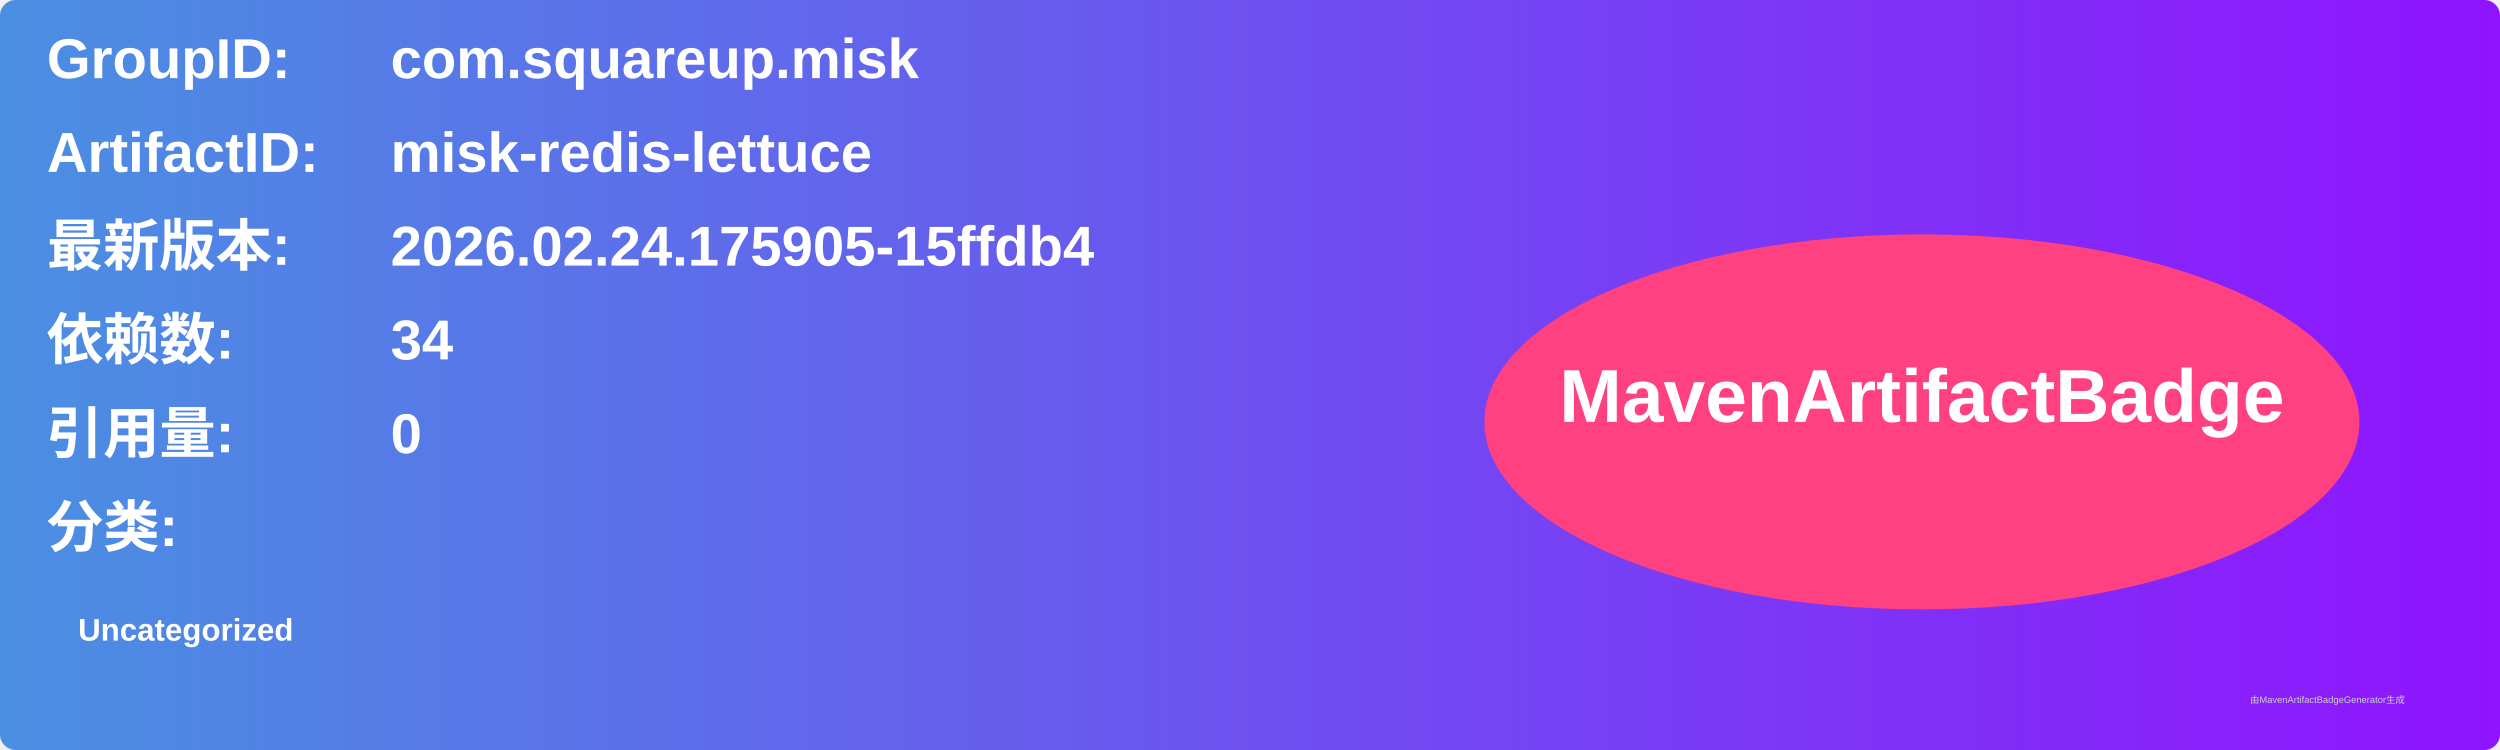
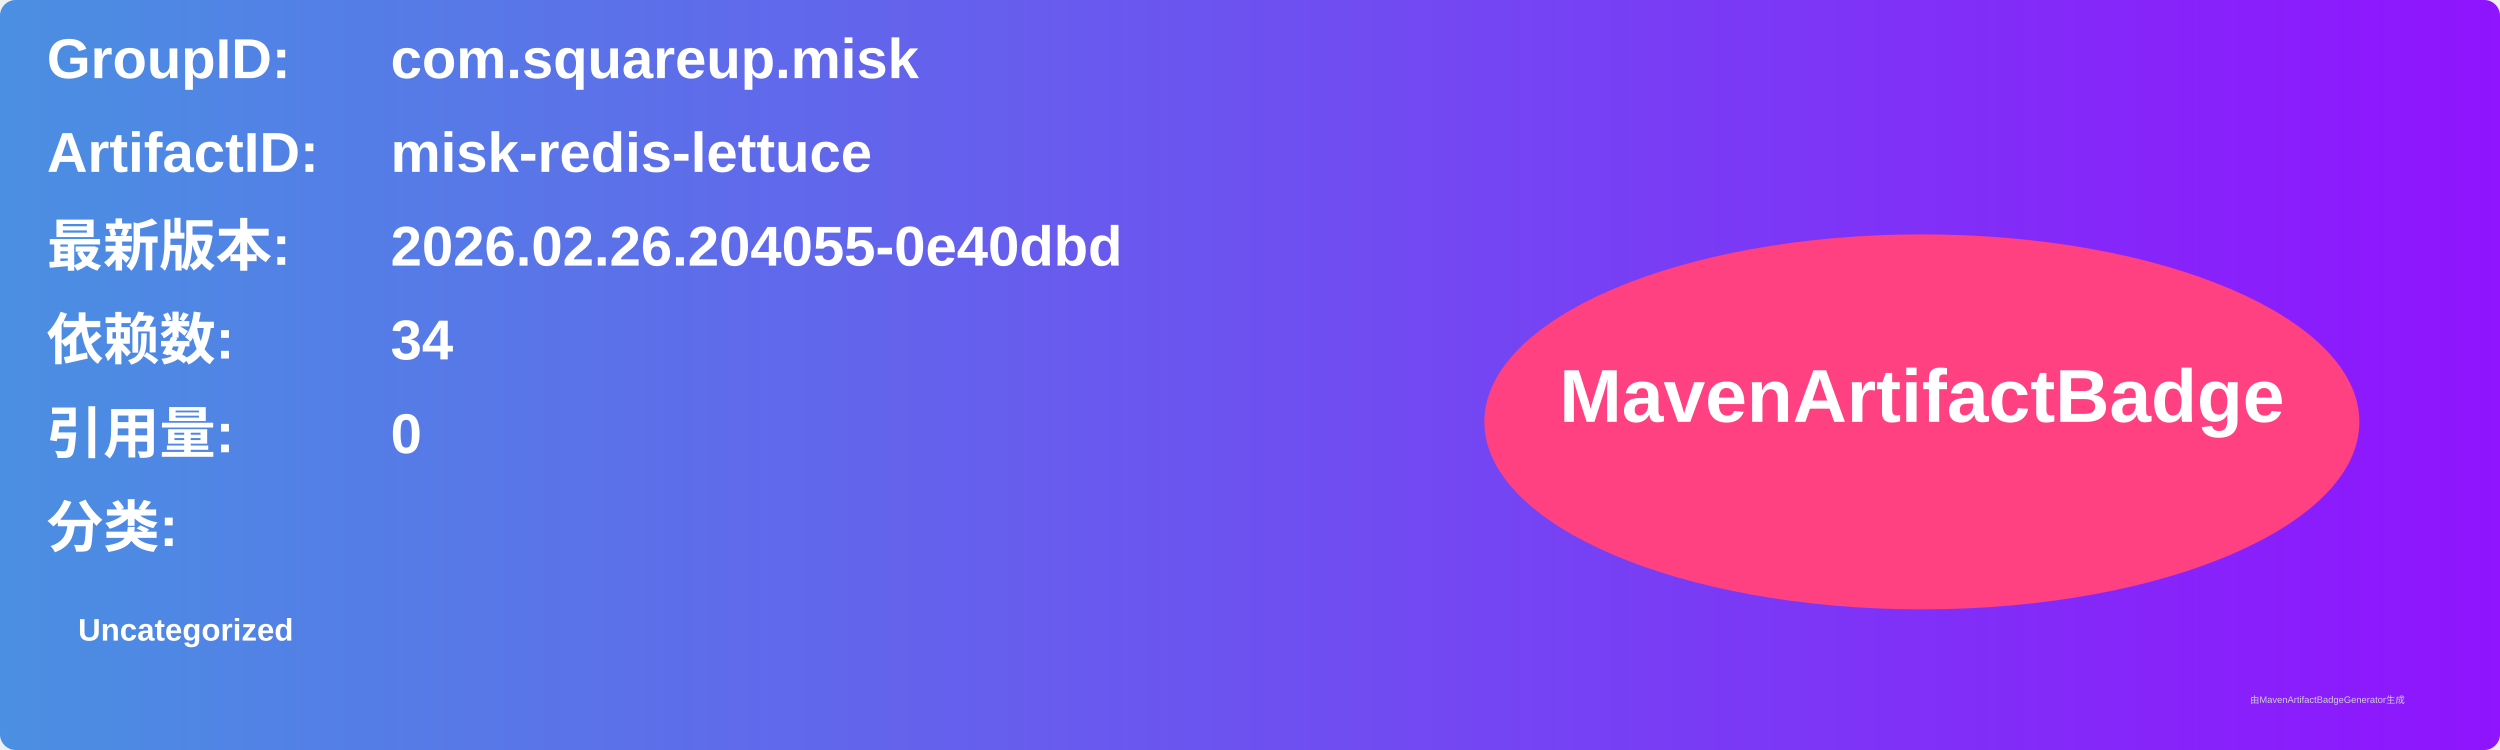
<svg xmlns="http://www.w3.org/2000/svg" width="800" height="240" viewBox="0 0 800 240">
  <linearGradient id="grad" x1="0%" y1="0%" x2="100%" y2="0%">
    <stop offset="0%" stop-color="#4a90e2" />
    <stop offset="100%" stop-color="#9013fe" />
  </linearGradient>
  <rect width="100%" height="100%" rx="5" ry="5" fill="url(#grad)" />
  <g transform="translate(15, 15)">
    <text x="0" y="10" font-family="Arial" font-size="18" fill="white" font-weight="bold" width="260">GroupID:</text>
    <text x="110" y="10" font-family="Arial" font-size="18" fill="white" font-weight="bold" width="460">com.squareup.misk</text>
    <text x="0" y="40" font-family="Arial" font-size="18" fill="white" font-weight="bold" width="260">ArtifactID:</text>
    <text x="110" y="40" font-family="Arial" font-size="18" fill="white" font-weight="bold" width="460">misk-redis-lettuce</text>
    <text x="0" y="70" font-family="Arial" font-size="18" fill="white" font-weight="bold">最新版本:</text>
    <text x="110" y="70" font-family="Arial" font-size="18" fill="white" font-weight="bold">
-       <tspan font-weight="bold">2026.02.24.175905-15ffdb4</tspan>
+       <tspan font-weight="bold">2026.02.26.204055-0e40dbd</tspan>
    </text>
    <text x="0" y="100" font-family="Arial" font-size="18" fill="white" font-weight="bold">依赖数: </text>
    <text x="110" y="100" font-family="Arial" font-size="18" fill="white">
      <tspan font-weight="bold">34</tspan>
    </text>
    <text x="0" y="130" font-family="Arial" font-size="18" fill="white" font-weight="bold">引用量: </text>
    <text x="110" y="130" font-family="Arial" font-size="18" fill="white">
      <tspan font-weight="bold">0</tspan>
    </text>
    <text x="0" y="160" font-family="Arial" font-size="18" fill="white" font-weight="bold">分类:</text>
    <text x="10" y="190" font-family="Arial" font-size="10" fill="white">
      <tspan font-weight="bold">Uncategorized</tspan>
    </text>
    <ellipse cx="600" cy="120" rx="140" ry="60" fill="#ff4081" />
    <text x="600" y="120" text-anchor="middle" font-family="Arial" font-size="24" fill="white" font-weight="bold">MavenArtifactBadge</text>
  </g>
  <text x="720" y="225" font-family="Arial" font-size="3" fill="#d0d0d0">由MavenArtifactBadgeGenerator生成</text>
</svg>
